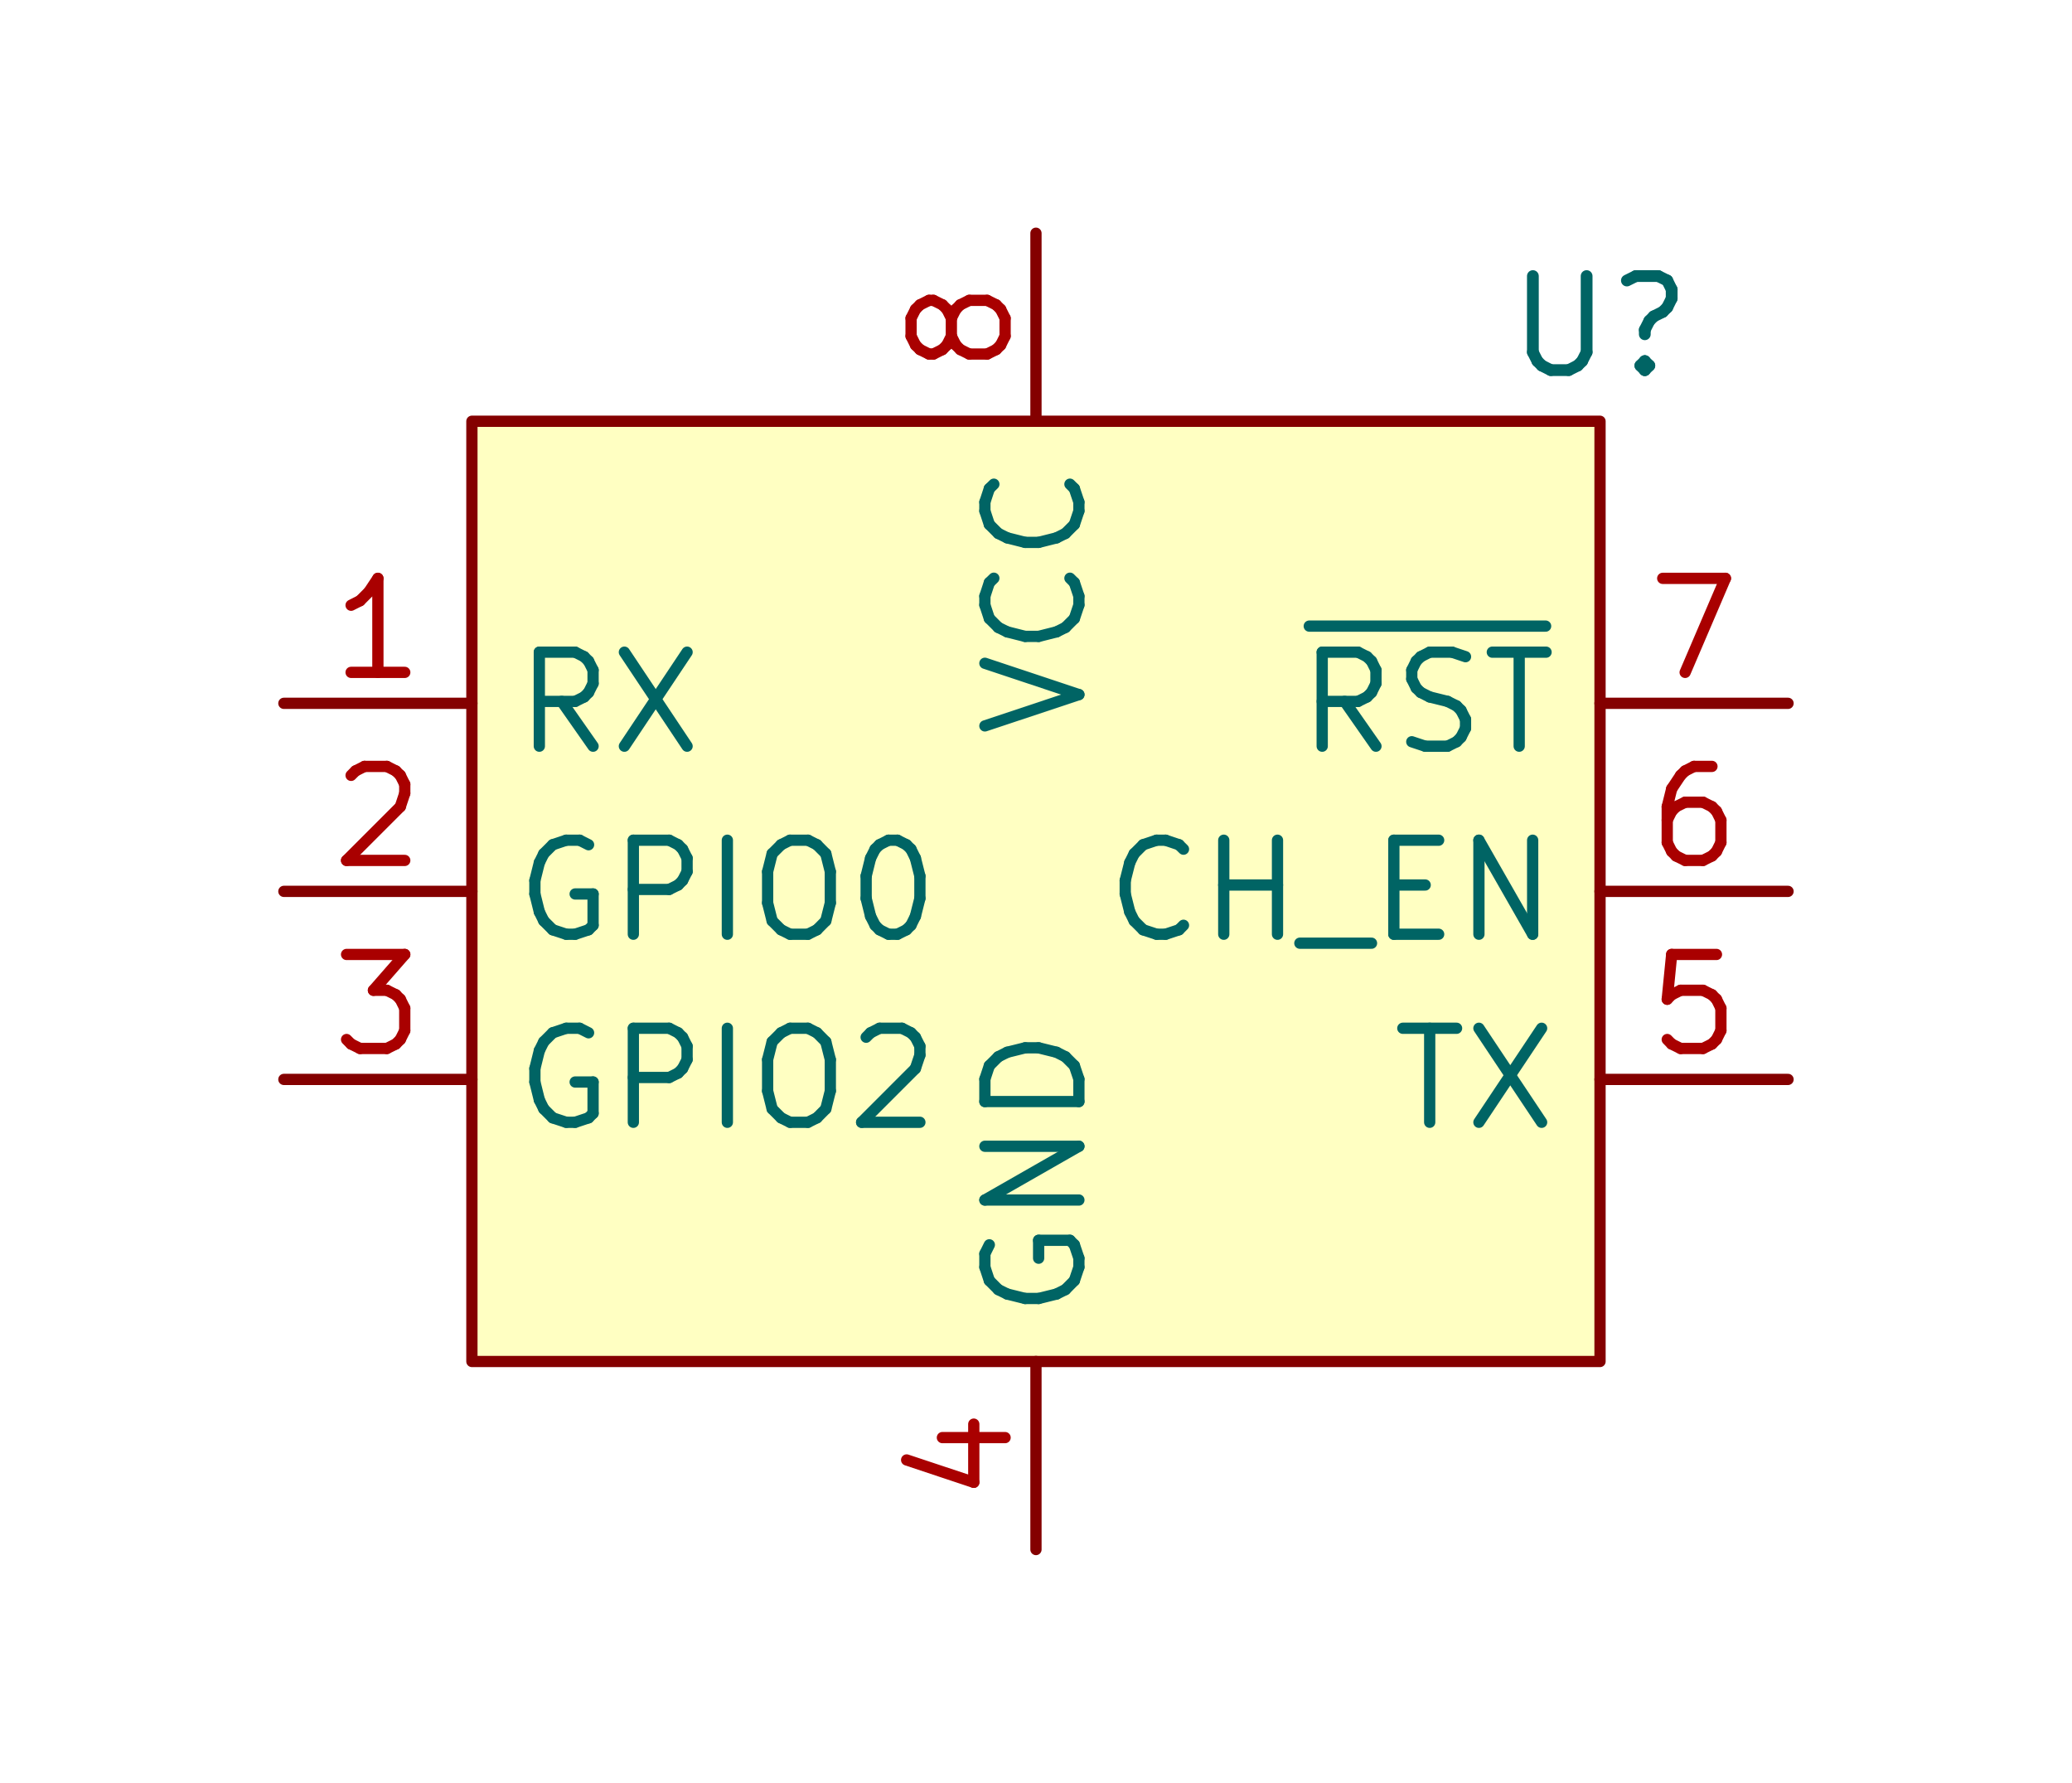
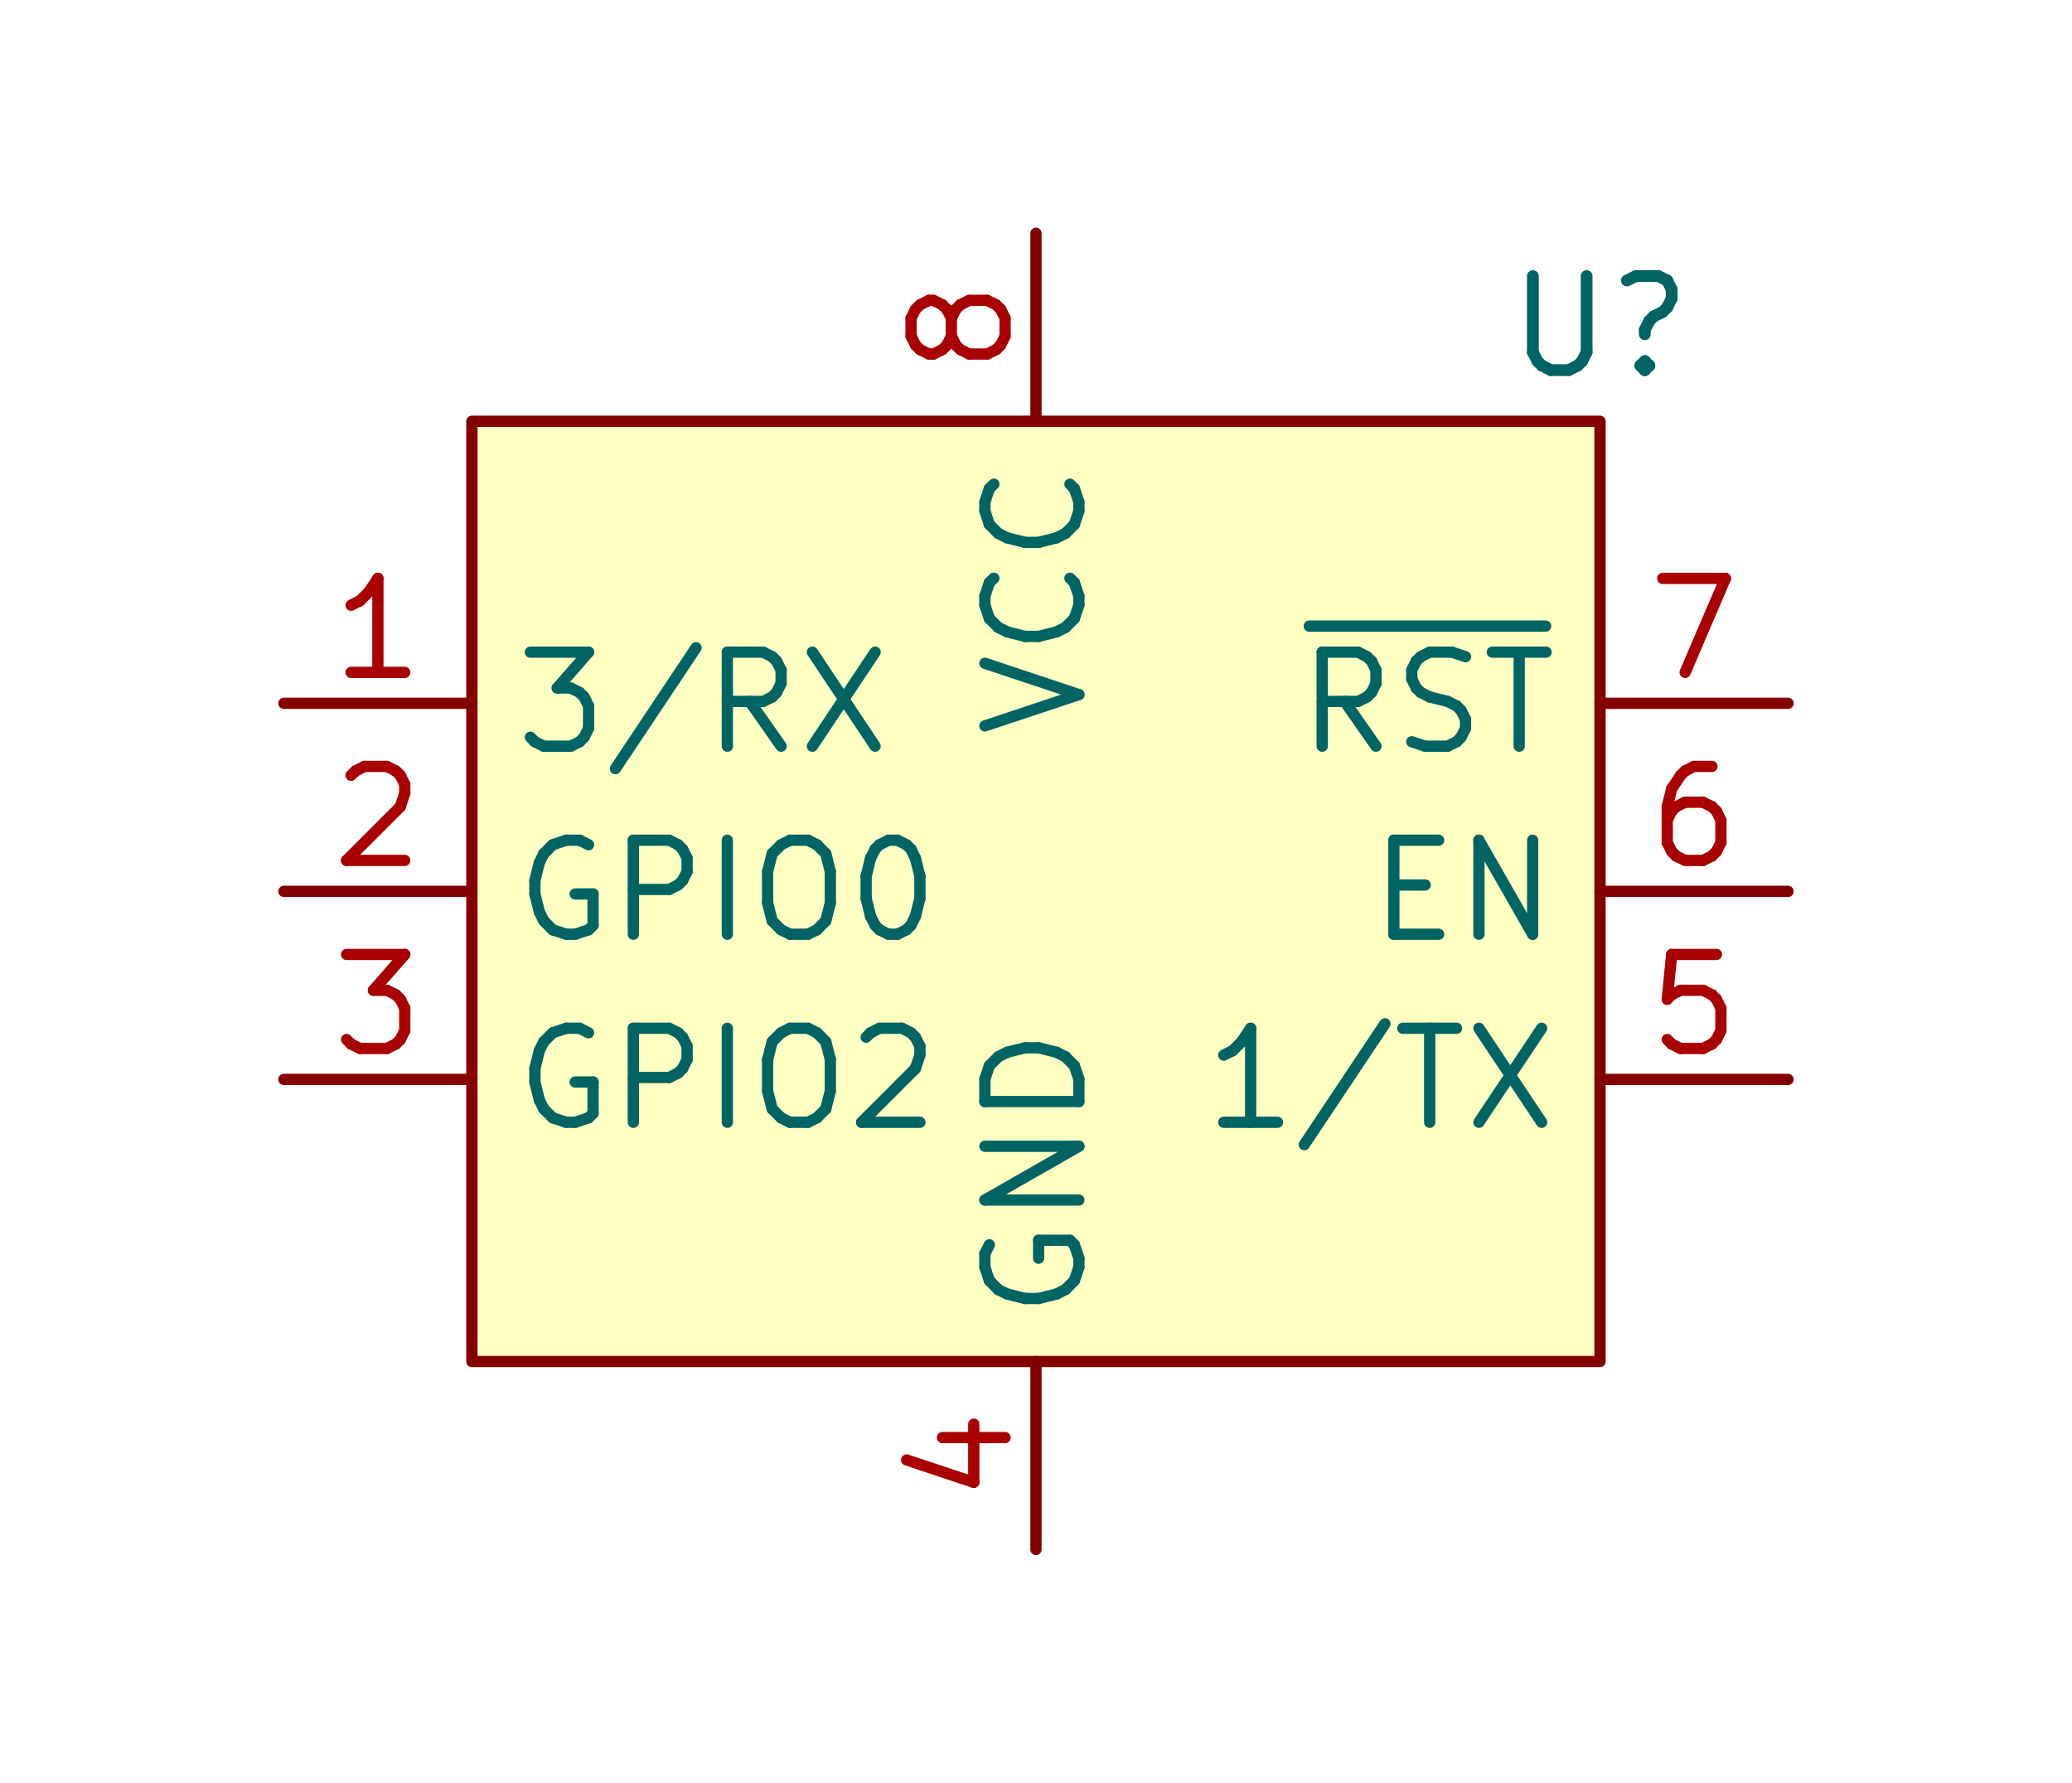
<svg xmlns="http://www.w3.org/2000/svg" version="1.1" width="27.991mm" height="24.079mm" viewBox="0 0 27.991 24.079">
  <g style="fill:#000000; fill-opacity:1;stroke:#000000; stroke-opacity:1; stroke-linecap:round; stroke-linejoin:round;" transform="translate(0 0) scale(1 1)">
</g>
  <g style="fill:#840000; fill-opacity:0.0;  stroke:#840000; stroke-width:0; stroke-opacity:1;  stroke-linecap:round; stroke-linejoin:round;">
</g>
  <g style="fill:#FFFFC2; fill-opacity:0.0;  stroke:#FFFFC2; stroke-width:0; stroke-opacity:1;  stroke-linecap:round; stroke-linejoin:round;">
</g>
  <g style="fill:#FFFFC2; fill-opacity:1;  stroke:#FFFFC2; stroke-width:0; stroke-opacity:1;  stroke-linecap:round; stroke-linejoin:round;">
    <rect x="6.375" y="5.69" width="15.24" height="12.7" rx="0" />
  </g>
  <g style="fill:#840084; fill-opacity:1;  stroke:#840084; stroke-width:0; stroke-opacity:1;  stroke-linecap:round; stroke-linejoin:round;">
</g>
  <g style="fill:#840000; fill-opacity:1;  stroke:#840000; stroke-width:0; stroke-opacity:1;  stroke-linecap:round; stroke-linejoin:round;">
</g>
  <g style="fill:#840000; fill-opacity:0.0;  stroke:#840000; stroke-width:0.152; stroke-opacity:1;  stroke-linecap:round; stroke-linejoin:round;">
    <rect x="6.375" y="5.69" width="15.24" height="12.7" rx="0" />
    <path d="M6.375 9.5 L3.835 9.5 " />
  </g>
  <g style="fill:#006464; fill-opacity:0.0;  stroke:#006464; stroke-width:0.152; stroke-opacity:1;  stroke-linecap:round; stroke-linejoin:round;">
-     <text x="6.883" y="10.135" textLength="2.683" font-size="1.693" lengthAdjust="spacingAndGlyphs" text-anchor="start" opacity="0">RX</text>
-     <g class="stroked-text">
-       <path d="M8.012 10.079 L7.588 9.474 " />
-       <path d="M7.286 10.079 L7.286 8.809 " />
-       <path d="M7.286 8.809 L7.77 8.809 " />
-       <path d="M7.77 8.809 L7.891 8.87 " />
-       <path d="M7.891 8.87 L7.951 8.93 " />
-       <path d="M7.951 8.93 L8.012 9.051 " />
-       <path d="M8.012 9.051 L8.012 9.232 " />
-       <path d="M8.012 9.232 L7.951 9.353 " />
-       <path d="M7.951 9.353 L7.891 9.414 " />
-       <path d="M7.891 9.414 L7.77 9.474 " />
-       <path d="M7.77 9.474 L7.286 9.474 " />
-       <path d="M8.435 8.809 L9.282 10.079 " />
-       <path d="M9.282 8.809 L8.435 10.079 " />
+     <text x="6.883" y="10.135" textLength="5.223" font-size="1.693" lengthAdjust="spacingAndGlyphs" text-anchor="start" opacity="0">3/RX</text>
+     <g class="stroked-text">
+       <path d="M7.165 8.809 L7.951 8.809 " />
+       <path d="M7.951 8.809 L7.528 9.293 " />
+       <path d="M7.528 9.293 L7.709 9.293 " />
+       <path d="M7.709 9.293 L7.83 9.353 " />
+       <path d="M7.83 9.353 L7.891 9.414 " />
+       <path d="M7.891 9.414 L7.951 9.535 " />
+       <path d="M7.951 9.535 L7.951 9.837 " />
+       <path d="M7.951 9.837 L7.891 9.958 " />
+       <path d="M7.891 9.958 L7.83 10.019 " />
+       <path d="M7.83 10.019 L7.709 10.079 " />
+       <path d="M7.709 10.079 L7.346 10.079 " />
+       <path d="M7.346 10.079 L7.226 10.019 " />
+       <path d="M7.226 10.019 L7.165 9.958 " />
+       <path d="M9.403 8.749 L8.314 10.382 " />
+       <path d="M10.552 10.079 L10.128 9.474 " />
+       <path d="M9.826 10.079 L9.826 8.809 " />
+       <path d="M9.826 8.809 L10.31 8.809 " />
+       <path d="M10.31 8.809 L10.431 8.87 " />
+       <path d="M10.431 8.87 L10.491 8.93 " />
+       <path d="M10.491 8.93 L10.552 9.051 " />
+       <path d="M10.552 9.051 L10.552 9.232 " />
+       <path d="M10.552 9.232 L10.491 9.353 " />
+       <path d="M10.491 9.353 L10.431 9.414 " />
+       <path d="M10.431 9.414 L10.31 9.474 " />
+       <path d="M10.31 9.474 L9.826 9.474 " />
+       <path d="M10.975 8.809 L11.822 10.079 " />
+       <path d="M11.822 8.809 L10.975 10.079 " />
    </g>
  </g>
  <g style="fill:#A90000; fill-opacity:0.0;  stroke:#A90000; stroke-width:0.152; stroke-opacity:1;  stroke-linecap:round; stroke-linejoin:round;">
    <text x="5.105" y="9.246" textLength="1.413" font-size="1.693" lengthAdjust="spacingAndGlyphs" text-anchor="middle" opacity="0">1</text>
    <g class="stroked-text">
      <path d="M5.468 9.082 L4.743 9.082 " />
      <path d="M5.105 9.082 L5.105 7.812 " />
      <path d="M5.105 7.812 L4.984 7.994 " />
      <path d="M4.984 7.994 L4.864 8.114 " />
      <path d="M4.864 8.114 L4.743 8.175 " />
    </g>
  </g>
  <g style="fill:#840000; fill-opacity:0.0;  stroke:#840000; stroke-width:0.152; stroke-opacity:1;  stroke-linecap:round; stroke-linejoin:round;">
    <path d="M6.375 12.04 L3.835 12.04 " />
  </g>
  <g style="fill:#006464; fill-opacity:0.0;  stroke:#006464; stroke-width:0.152; stroke-opacity:1;  stroke-linecap:round; stroke-linejoin:round;">
    <text x="6.883" y="12.675" textLength="5.888" font-size="1.693" lengthAdjust="spacingAndGlyphs" text-anchor="start" opacity="0">GPIO0</text>
    <g class="stroked-text">
      <path d="M7.951 11.41 L7.83 11.349 " />
      <path d="M7.83 11.349 L7.649 11.349 " />
      <path d="M7.649 11.349 L7.467 11.41 " />
      <path d="M7.467 11.41 L7.346 11.531 " />
      <path d="M7.346 11.531 L7.286 11.652 " />
      <path d="M7.286 11.652 L7.226 11.893 " />
      <path d="M7.226 11.893 L7.226 12.075 " />
      <path d="M7.226 12.075 L7.286 12.317 " />
      <path d="M7.286 12.317 L7.346 12.438 " />
      <path d="M7.346 12.438 L7.467 12.559 " />
      <path d="M7.467 12.559 L7.649 12.619 " />
      <path d="M7.649 12.619 L7.77 12.619 " />
      <path d="M7.77 12.619 L7.951 12.559 " />
      <path d="M7.951 12.559 L8.012 12.498 " />
      <path d="M8.012 12.498 L8.012 12.075 " />
      <path d="M8.012 12.075 L7.77 12.075 " />
      <path d="M8.556 12.619 L8.556 11.349 " />
      <path d="M8.556 11.349 L9.04 11.349 " />
      <path d="M9.04 11.349 L9.161 11.41 " />
      <path d="M9.161 11.41 L9.221 11.47 " />
      <path d="M9.221 11.47 L9.282 11.591 " />
      <path d="M9.282 11.591 L9.282 11.773 " />
      <path d="M9.282 11.773 L9.221 11.893 " />
      <path d="M9.221 11.893 L9.161 11.954 " />
      <path d="M9.161 11.954 L9.04 12.014 " />
      <path d="M9.04 12.014 L8.556 12.014 " />
      <path d="M9.826 12.619 L9.826 11.349 " />
      <path d="M10.673 11.349 L10.915 11.349 " />
      <path d="M10.915 11.349 L11.036 11.41 " />
      <path d="M11.036 11.41 L11.156 11.531 " />
      <path d="M11.156 11.531 L11.217 11.773 " />
      <path d="M11.217 11.773 L11.217 12.196 " />
      <path d="M11.217 12.196 L11.156 12.438 " />
      <path d="M11.156 12.438 L11.036 12.559 " />
      <path d="M11.036 12.559 L10.915 12.619 " />
      <path d="M10.915 12.619 L10.673 12.619 " />
      <path d="M10.673 12.619 L10.552 12.559 " />
      <path d="M10.552 12.559 L10.431 12.438 " />
      <path d="M10.431 12.438 L10.37 12.196 " />
      <path d="M10.37 12.196 L10.37 11.773 " />
      <path d="M10.37 11.773 L10.431 11.531 " />
      <path d="M10.431 11.531 L10.552 11.41 " />
      <path d="M10.552 11.41 L10.673 11.349 " />
      <path d="M12.003 11.349 L12.124 11.349 " />
      <path d="M12.124 11.349 L12.245 11.41 " />
      <path d="M12.245 11.41 L12.306 11.47 " />
      <path d="M12.306 11.47 L12.366 11.591 " />
      <path d="M12.366 11.591 L12.427 11.833 " />
      <path d="M12.427 11.833 L12.427 12.135 " />
      <path d="M12.427 12.135 L12.366 12.377 " />
      <path d="M12.366 12.377 L12.306 12.498 " />
      <path d="M12.306 12.498 L12.245 12.559 " />
      <path d="M12.245 12.559 L12.124 12.619 " />
      <path d="M12.124 12.619 L12.003 12.619 " />
      <path d="M12.003 12.619 L11.882 12.559 " />
      <path d="M11.882 12.559 L11.822 12.498 " />
      <path d="M11.822 12.498 L11.761 12.377 " />
      <path d="M11.761 12.377 L11.701 12.135 " />
      <path d="M11.701 12.135 L11.701 11.833 " />
      <path d="M11.701 11.833 L11.761 11.591 " />
      <path d="M11.761 11.591 L11.822 11.47 " />
      <path d="M11.822 11.47 L11.882 11.41 " />
      <path d="M11.882 11.41 L12.003 11.349 " />
    </g>
  </g>
  <g style="fill:#A90000; fill-opacity:0.0;  stroke:#A90000; stroke-width:0.152; stroke-opacity:1;  stroke-linecap:round; stroke-linejoin:round;">
    <text x="5.105" y="11.786" textLength="1.413" font-size="1.693" lengthAdjust="spacingAndGlyphs" text-anchor="middle" opacity="0">2</text>
    <g class="stroked-text">
      <path d="M4.743 10.473 L4.803 10.413 " />
      <path d="M4.803 10.413 L4.924 10.352 " />
      <path d="M4.924 10.352 L5.226 10.352 " />
      <path d="M5.226 10.352 L5.347 10.413 " />
      <path d="M5.347 10.413 L5.408 10.473 " />
      <path d="M5.408 10.473 L5.468 10.594 " />
      <path d="M5.468 10.594 L5.468 10.715 " />
      <path d="M5.468 10.715 L5.408 10.896 " />
      <path d="M5.408 10.896 L4.682 11.622 " />
      <path d="M4.682 11.622 L5.468 11.622 " />
    </g>
  </g>
  <g style="fill:#840000; fill-opacity:0.0;  stroke:#840000; stroke-width:0.152; stroke-opacity:1;  stroke-linecap:round; stroke-linejoin:round;">
    <path d="M6.375 14.58 L3.835 14.58 " />
  </g>
  <g style="fill:#006464; fill-opacity:0.0;  stroke:#006464; stroke-width:0.152; stroke-opacity:1;  stroke-linecap:round; stroke-linejoin:round;">
    <text x="6.883" y="15.215" textLength="5.888" font-size="1.693" lengthAdjust="spacingAndGlyphs" text-anchor="start" opacity="0">GPIO2</text>
    <g class="stroked-text">
      <path d="M7.951 13.95 L7.83 13.889 " />
      <path d="M7.83 13.889 L7.649 13.889 " />
      <path d="M7.649 13.889 L7.467 13.95 " />
      <path d="M7.467 13.95 L7.346 14.071 " />
      <path d="M7.346 14.071 L7.286 14.191 " />
      <path d="M7.286 14.191 L7.226 14.433 " />
      <path d="M7.226 14.433 L7.226 14.615 " />
      <path d="M7.226 14.615 L7.286 14.857 " />
      <path d="M7.286 14.857 L7.346 14.978 " />
      <path d="M7.346 14.978 L7.467 15.099 " />
      <path d="M7.467 15.099 L7.649 15.159 " />
      <path d="M7.649 15.159 L7.77 15.159 " />
      <path d="M7.77 15.159 L7.951 15.099 " />
      <path d="M7.951 15.099 L8.012 15.038 " />
      <path d="M8.012 15.038 L8.012 14.615 " />
      <path d="M8.012 14.615 L7.77 14.615 " />
      <path d="M8.556 15.159 L8.556 13.889 " />
      <path d="M8.556 13.889 L9.04 13.889 " />
      <path d="M9.04 13.889 L9.161 13.95 " />
      <path d="M9.161 13.95 L9.221 14.01 " />
      <path d="M9.221 14.01 L9.282 14.131 " />
      <path d="M9.282 14.131 L9.282 14.312 " />
      <path d="M9.282 14.312 L9.221 14.433 " />
      <path d="M9.221 14.433 L9.161 14.494 " />
      <path d="M9.161 14.494 L9.04 14.554 " />
      <path d="M9.04 14.554 L8.556 14.554 " />
      <path d="M9.826 15.159 L9.826 13.889 " />
      <path d="M10.673 13.889 L10.915 13.889 " />
      <path d="M10.915 13.889 L11.036 13.95 " />
      <path d="M11.036 13.95 L11.156 14.071 " />
      <path d="M11.156 14.071 L11.217 14.312 " />
      <path d="M11.217 14.312 L11.217 14.736 " />
      <path d="M11.217 14.736 L11.156 14.978 " />
      <path d="M11.156 14.978 L11.036 15.099 " />
      <path d="M11.036 15.099 L10.915 15.159 " />
      <path d="M10.915 15.159 L10.673 15.159 " />
      <path d="M10.673 15.159 L10.552 15.099 " />
      <path d="M10.552 15.099 L10.431 14.978 " />
      <path d="M10.431 14.978 L10.37 14.736 " />
      <path d="M10.37 14.736 L10.37 14.312 " />
      <path d="M10.37 14.312 L10.431 14.071 " />
      <path d="M10.431 14.071 L10.552 13.95 " />
      <path d="M10.552 13.95 L10.673 13.889 " />
      <path d="M11.701 14.01 L11.761 13.95 " />
      <path d="M11.761 13.95 L11.882 13.889 " />
      <path d="M11.882 13.889 L12.185 13.889 " />
      <path d="M12.185 13.889 L12.306 13.95 " />
      <path d="M12.306 13.95 L12.366 14.01 " />
      <path d="M12.366 14.01 L12.427 14.131 " />
      <path d="M12.427 14.131 L12.427 14.252 " />
      <path d="M12.427 14.252 L12.366 14.433 " />
      <path d="M12.366 14.433 L11.64 15.159 " />
      <path d="M11.64 15.159 L12.427 15.159 " />
    </g>
  </g>
  <g style="fill:#A90000; fill-opacity:0.0;  stroke:#A90000; stroke-width:0.152; stroke-opacity:1;  stroke-linecap:round; stroke-linejoin:round;">
    <text x="5.105" y="14.326" textLength="1.413" font-size="1.693" lengthAdjust="spacingAndGlyphs" text-anchor="middle" opacity="0">3</text>
    <g class="stroked-text">
      <path d="M4.682 12.892 L5.468 12.892 " />
      <path d="M5.468 12.892 L5.045 13.376 " />
      <path d="M5.045 13.376 L5.226 13.376 " />
      <path d="M5.226 13.376 L5.347 13.436 " />
      <path d="M5.347 13.436 L5.408 13.497 " />
      <path d="M5.408 13.497 L5.468 13.618 " />
      <path d="M5.468 13.618 L5.468 13.92 " />
      <path d="M5.468 13.92 L5.408 14.041 " />
      <path d="M5.408 14.041 L5.347 14.102 " />
      <path d="M5.347 14.102 L5.226 14.162 " />
      <path d="M5.226 14.162 L4.864 14.162 " />
      <path d="M4.864 14.162 L4.743 14.102 " />
      <path d="M4.743 14.102 L4.682 14.041 " />
    </g>
  </g>
  <g style="fill:#840000; fill-opacity:0.0;  stroke:#840000; stroke-width:0.152; stroke-opacity:1;  stroke-linecap:round; stroke-linejoin:round;">
    <path d="M13.995 18.39 L13.995 20.93 " />
  </g>
  <g style="fill:#006464; fill-opacity:0.0;  stroke:#006464; stroke-width:0.152; stroke-opacity:1;  stroke-linecap:round; stroke-linejoin:round;">
    <g transform="rotate(-90 13.9954 17.8816)">
      <text x="13.995" y="18.517" textLength="4.074" font-size="1.693" lengthAdjust="spacingAndGlyphs" text-anchor="start" opacity="0">GND</text>
    </g>
    <g class="stroked-text">
      <path d="M13.365 16.814 L13.305 16.935 " />
      <path d="M13.305 16.935 L13.305 17.116 " />
      <path d="M13.305 17.116 L13.365 17.297 " />
      <path d="M13.365 17.297 L13.486 17.419 " />
      <path d="M13.486 17.419 L13.607 17.479 " />
      <path d="M13.607 17.479 L13.849 17.539 " />
      <path d="M13.849 17.539 L14.031 17.539 " />
      <path d="M14.031 17.539 L14.273 17.479 " />
      <path d="M14.273 17.479 L14.393 17.419 " />
      <path d="M14.393 17.419 L14.514 17.297 " />
      <path d="M14.514 17.297 L14.575 17.116 " />
      <path d="M14.575 17.116 L14.575 16.995 " />
      <path d="M14.575 16.995 L14.514 16.814 " />
      <path d="M14.514 16.814 L14.454 16.753 " />
      <path d="M14.454 16.753 L14.031 16.753 " />
      <path d="M14.031 16.753 L14.031 16.995 " />
      <path d="M14.575 16.209 L13.305 16.209 " />
      <path d="M13.305 16.209 L14.575 15.483 " />
      <path d="M14.575 15.483 L13.305 15.483 " />
      <path d="M14.575 14.879 L13.305 14.879 " />
      <path d="M13.305 14.879 L13.305 14.576 " />
      <path d="M13.305 14.576 L13.365 14.395 " />
      <path d="M13.365 14.395 L13.486 14.274 " />
      <path d="M13.486 14.274 L13.607 14.213 " />
      <path d="M13.607 14.213 L13.849 14.153 " />
      <path d="M13.849 14.153 L14.031 14.153 " />
      <path d="M14.031 14.153 L14.273 14.213 " />
      <path d="M14.273 14.213 L14.393 14.274 " />
      <path d="M14.393 14.274 L14.514 14.395 " />
      <path d="M14.514 14.395 L14.575 14.576 " />
      <path d="M14.575 14.576 L14.575 14.879 " />
    </g>
  </g>
  <g style="fill:#A90000; fill-opacity:0.0;  stroke:#A90000; stroke-width:0.152; stroke-opacity:1;  stroke-linecap:round; stroke-linejoin:round;">
    <g transform="rotate(-90 13.7414 19.6596)">
      <text x="13.741" y="19.66" textLength="1.413" font-size="1.693" lengthAdjust="spacingAndGlyphs" text-anchor="middle" opacity="0">4</text>
    </g>
    <g class="stroked-text">
      <path d="M12.731 19.418 L13.578 19.418 " />
      <path d="M12.248 19.72 L13.155 20.022 " />
      <path d="M13.155 20.022 L13.155 19.236 " />
    </g>
  </g>
  <g style="fill:#840000; fill-opacity:0.0;  stroke:#840000; stroke-width:0.152; stroke-opacity:1;  stroke-linecap:round; stroke-linejoin:round;">
    <path d="M21.615 14.58 L24.155 14.58 " />
  </g>
  <g style="fill:#006464; fill-opacity:0.0;  stroke:#006464; stroke-width:0.152; stroke-opacity:1;  stroke-linecap:round; stroke-linejoin:round;">
-     <text x="21.107" y="15.215" textLength="2.38" font-size="1.693" lengthAdjust="spacingAndGlyphs" text-anchor="end" opacity="0">TX</text>
-     <g class="stroked-text">
+     <text x="21.107" y="15.215" textLength="4.92" font-size="1.693" lengthAdjust="spacingAndGlyphs" text-anchor="end" opacity="0">1/TX</text>
+     <g class="stroked-text">
+       <path d="M17.258 15.159 L16.532 15.159 " />
+       <path d="M16.895 15.159 L16.895 13.889 " />
+       <path d="M16.895 13.889 L16.774 14.071 " />
+       <path d="M16.774 14.071 L16.653 14.191 " />
+       <path d="M16.653 14.191 L16.532 14.252 " />
+       <path d="M18.709 13.829 L17.62 15.461 " />
      <path d="M18.951 13.889 L19.677 13.889 " />
      <path d="M19.314 15.159 L19.314 13.889 " />
      <path d="M19.979 13.889 L20.826 15.159 " />
      <path d="M20.826 13.889 L19.979 15.159 " />
    </g>
  </g>
  <g style="fill:#A90000; fill-opacity:0.0;  stroke:#A90000; stroke-width:0.152; stroke-opacity:1;  stroke-linecap:round; stroke-linejoin:round;">
    <text x="22.885" y="14.326" textLength="1.413" font-size="1.693" lengthAdjust="spacingAndGlyphs" text-anchor="middle" opacity="0">5</text>
    <g class="stroked-text">
      <path d="M23.188 12.892 L22.583 12.892 " />
      <path d="M22.583 12.892 L22.523 13.497 " />
      <path d="M22.523 13.497 L22.583 13.436 " />
      <path d="M22.583 13.436 L22.704 13.376 " />
      <path d="M22.704 13.376 L23.006 13.376 " />
      <path d="M23.006 13.376 L23.127 13.436 " />
      <path d="M23.127 13.436 L23.188 13.497 " />
      <path d="M23.188 13.497 L23.248 13.618 " />
      <path d="M23.248 13.618 L23.248 13.92 " />
      <path d="M23.248 13.92 L23.188 14.041 " />
      <path d="M23.188 14.041 L23.127 14.102 " />
      <path d="M23.127 14.102 L23.006 14.162 " />
      <path d="M23.006 14.162 L22.704 14.162 " />
      <path d="M22.704 14.162 L22.583 14.102 " />
      <path d="M22.583 14.102 L22.523 14.041 " />
    </g>
  </g>
  <g style="fill:#840000; fill-opacity:0.0;  stroke:#840000; stroke-width:0.152; stroke-opacity:1;  stroke-linecap:round; stroke-linejoin:round;">
    <path d="M21.615 12.04 L24.155 12.04 " />
  </g>
  <g style="fill:#006464; fill-opacity:0.0;  stroke:#006464; stroke-width:0.152; stroke-opacity:1;  stroke-linecap:round; stroke-linejoin:round;">
-     <text x="21.107" y="12.675" textLength="6.251" font-size="1.693" lengthAdjust="spacingAndGlyphs" text-anchor="end" opacity="0">CH_EN</text>
-     <g class="stroked-text">
-       <path d="M15.988 12.498 L15.927 12.559 " />
-       <path d="M15.927 12.559 L15.746 12.619 " />
-       <path d="M15.746 12.619 L15.625 12.619 " />
-       <path d="M15.625 12.619 L15.443 12.559 " />
-       <path d="M15.443 12.559 L15.322 12.438 " />
-       <path d="M15.322 12.438 L15.262 12.317 " />
-       <path d="M15.262 12.317 L15.201 12.075 " />
-       <path d="M15.201 12.075 L15.201 11.893 " />
-       <path d="M15.201 11.893 L15.262 11.652 " />
-       <path d="M15.262 11.652 L15.322 11.531 " />
-       <path d="M15.322 11.531 L15.443 11.41 " />
-       <path d="M15.443 11.41 L15.625 11.349 " />
-       <path d="M15.625 11.349 L15.746 11.349 " />
-       <path d="M15.746 11.349 L15.927 11.41 " />
-       <path d="M15.927 11.41 L15.988 11.47 " />
-       <path d="M16.532 12.619 L16.532 11.349 " />
-       <path d="M16.532 11.954 L17.258 11.954 " />
-       <path d="M17.258 12.619 L17.258 11.349 " />
-       <path d="M17.56 12.74 L18.528 12.74 " />
+     <text x="21.107" y="12.675" textLength="2.683" font-size="1.693" lengthAdjust="spacingAndGlyphs" text-anchor="end" opacity="0">EN</text>
+     <g class="stroked-text">
      <path d="M18.83 11.954 L19.253 11.954 " />
      <path d="M19.435 12.619 L18.83 12.619 " />
      <path d="M18.83 12.619 L18.83 11.349 " />
      <path d="M18.83 11.349 L19.435 11.349 " />
      <path d="M19.979 12.619 L19.979 11.349 " />
      <path d="M19.979 11.349 L20.705 12.619 " />
      <path d="M20.705 12.619 L20.705 11.349 " />
    </g>
  </g>
  <g style="fill:#A90000; fill-opacity:0.0;  stroke:#A90000; stroke-width:0.152; stroke-opacity:1;  stroke-linecap:round; stroke-linejoin:round;">
    <text x="22.885" y="11.786" textLength="1.413" font-size="1.693" lengthAdjust="spacingAndGlyphs" text-anchor="middle" opacity="0">6</text>
    <g class="stroked-text">
      <path d="M23.127 10.352 L22.885 10.352 " />
      <path d="M22.885 10.352 L22.765 10.413 " />
      <path d="M22.765 10.413 L22.704 10.473 " />
      <path d="M22.704 10.473 L22.583 10.655 " />
      <path d="M22.583 10.655 L22.523 10.896 " />
      <path d="M22.523 10.896 L22.523 11.38 " />
      <path d="M22.523 11.38 L22.583 11.501 " />
      <path d="M22.583 11.501 L22.643 11.562 " />
      <path d="M22.643 11.562 L22.765 11.622 " />
      <path d="M22.765 11.622 L23.006 11.622 " />
      <path d="M23.006 11.622 L23.127 11.562 " />
      <path d="M23.127 11.562 L23.188 11.501 " />
      <path d="M23.188 11.501 L23.248 11.38 " />
      <path d="M23.248 11.38 L23.248 11.078 " />
      <path d="M23.248 11.078 L23.188 10.957 " />
      <path d="M23.188 10.957 L23.127 10.896 " />
      <path d="M23.127 10.896 L23.006 10.836 " />
      <path d="M23.006 10.836 L22.765 10.836 " />
      <path d="M22.765 10.836 L22.643 10.896 " />
      <path d="M22.643 10.896 L22.583 10.957 " />
      <path d="M22.583 10.957 L22.523 11.078 " />
    </g>
  </g>
  <g style="fill:#840000; fill-opacity:0.0;  stroke:#840000; stroke-width:0.152; stroke-opacity:1;  stroke-linecap:round; stroke-linejoin:round;">
    <path d="M21.615 9.5 L24.155 9.5 " />
  </g>
  <g style="fill:#006464; fill-opacity:0.0;  stroke:#006464; stroke-width:0.152; stroke-opacity:1;  stroke-linecap:round; stroke-linejoin:round;">
    <text x="21.107" y="10.135" textLength="3.65" font-size="1.693" lengthAdjust="spacingAndGlyphs" text-anchor="end" opacity="0">~{RST}</text>
    <g class="stroked-text">
      <path d="M18.588 10.079 L18.165 9.474 " />
      <path d="M17.862 10.079 L17.862 8.809 " />
      <path d="M17.862 8.809 L18.346 8.809 " />
      <path d="M18.346 8.809 L18.467 8.87 " />
      <path d="M18.467 8.87 L18.528 8.93 " />
      <path d="M18.528 8.93 L18.588 9.051 " />
      <path d="M18.588 9.051 L18.588 9.232 " />
      <path d="M18.588 9.232 L18.528 9.353 " />
      <path d="M18.528 9.353 L18.467 9.414 " />
      <path d="M18.467 9.414 L18.346 9.474 " />
      <path d="M18.346 9.474 L17.862 9.474 " />
      <path d="M19.072 10.019 L19.253 10.079 " />
      <path d="M19.253 10.079 L19.556 10.079 " />
      <path d="M19.556 10.079 L19.677 10.019 " />
      <path d="M19.677 10.019 L19.737 9.958 " />
      <path d="M19.737 9.958 L19.798 9.837 " />
      <path d="M19.798 9.837 L19.798 9.716 " />
      <path d="M19.798 9.716 L19.737 9.595 " />
      <path d="M19.737 9.595 L19.677 9.535 " />
      <path d="M19.677 9.535 L19.556 9.474 " />
      <path d="M19.556 9.474 L19.314 9.414 " />
      <path d="M19.314 9.414 L19.193 9.353 " />
      <path d="M19.193 9.353 L19.132 9.293 " />
      <path d="M19.132 9.293 L19.072 9.172 " />
      <path d="M19.072 9.172 L19.072 9.051 " />
      <path d="M19.072 9.051 L19.132 8.93 " />
      <path d="M19.132 8.93 L19.193 8.87 " />
      <path d="M19.193 8.87 L19.314 8.809 " />
      <path d="M19.314 8.809 L19.616 8.809 " />
      <path d="M19.616 8.809 L19.798 8.87 " />
      <path d="M20.16 8.809 L20.886 8.809 " />
      <path d="M20.523 10.079 L20.523 8.809 " />
      <path d="M17.687 8.457 L20.88 8.457 " />
    </g>
  </g>
  <g style="fill:#A90000; fill-opacity:0.0;  stroke:#A90000; stroke-width:0.152; stroke-opacity:1;  stroke-linecap:round; stroke-linejoin:round;">
    <text x="22.885" y="9.246" textLength="1.413" font-size="1.693" lengthAdjust="spacingAndGlyphs" text-anchor="middle" opacity="0">7</text>
    <g class="stroked-text">
      <path d="M22.462 7.812 L23.309 7.812 " />
      <path d="M23.309 7.812 L22.765 9.082 " />
    </g>
  </g>
  <g style="fill:#840000; fill-opacity:0.0;  stroke:#840000; stroke-width:0.152; stroke-opacity:1;  stroke-linecap:round; stroke-linejoin:round;">
    <path d="M13.995 5.69 L13.995 3.15 " />
  </g>
  <g style="fill:#006464; fill-opacity:0.0;  stroke:#006464; stroke-width:0.152; stroke-opacity:1;  stroke-linecap:round; stroke-linejoin:round;">
    <g transform="rotate(-90 13.9954 6.1976)">
      <text x="13.995" y="6.833" textLength="3.832" font-size="1.693" lengthAdjust="spacingAndGlyphs" text-anchor="end" opacity="0">VCC</text>
    </g>
    <g class="stroked-text">
      <path d="M13.305 9.805 L14.575 9.382 " />
      <path d="M14.575 9.382 L13.305 8.959 " />
      <path d="M14.454 7.81 L14.514 7.87 " />
      <path d="M14.514 7.87 L14.575 8.052 " />
      <path d="M14.575 8.052 L14.575 8.172 " />
      <path d="M14.575 8.172 L14.514 8.354 " />
      <path d="M14.514 8.354 L14.393 8.475 " />
      <path d="M14.393 8.475 L14.273 8.535 " />
      <path d="M14.273 8.535 L14.031 8.596 " />
      <path d="M14.031 8.596 L13.849 8.596 " />
      <path d="M13.849 8.596 L13.607 8.535 " />
      <path d="M13.607 8.535 L13.486 8.475 " />
      <path d="M13.486 8.475 L13.365 8.354 " />
      <path d="M13.365 8.354 L13.305 8.172 " />
      <path d="M13.305 8.172 L13.305 8.052 " />
      <path d="M13.305 8.052 L13.365 7.87 " />
      <path d="M13.365 7.87 L13.426 7.81 " />
      <path d="M14.454 6.54 L14.514 6.6 " />
      <path d="M14.514 6.6 L14.575 6.782 " />
      <path d="M14.575 6.782 L14.575 6.902 " />
      <path d="M14.575 6.902 L14.514 7.084 " />
      <path d="M14.514 7.084 L14.393 7.205 " />
      <path d="M14.393 7.205 L14.273 7.265 " />
      <path d="M14.273 7.265 L14.031 7.326 " />
      <path d="M14.031 7.326 L13.849 7.326 " />
      <path d="M13.849 7.326 L13.607 7.265 " />
      <path d="M13.607 7.265 L13.486 7.205 " />
      <path d="M13.486 7.205 L13.365 7.084 " />
      <path d="M13.365 7.084 L13.305 6.902 " />
      <path d="M13.305 6.902 L13.305 6.782 " />
      <path d="M13.305 6.782 L13.365 6.6 " />
      <path d="M13.365 6.6 L13.426 6.54 " />
    </g>
  </g>
  <g style="fill:#A90000; fill-opacity:0.0;  stroke:#A90000; stroke-width:0.152; stroke-opacity:1;  stroke-linecap:round; stroke-linejoin:round;">
    <g transform="rotate(-90 13.7414 4.4196)">
      <text x="13.741" y="4.42" textLength="1.413" font-size="1.693" lengthAdjust="spacingAndGlyphs" text-anchor="middle" opacity="0">8</text>
    </g>
    <g class="stroked-text">
      <path d="M12.852 4.54 L12.792 4.661 " />
      <path d="M12.792 4.661 L12.731 4.722 " />
      <path d="M12.731 4.722 L12.61 4.782 " />
      <path d="M12.61 4.782 L12.55 4.782 " />
      <path d="M12.55 4.782 L12.429 4.722 " />
      <path d="M12.429 4.722 L12.368 4.661 " />
      <path d="M12.368 4.661 L12.308 4.54 " />
      <path d="M12.308 4.54 L12.308 4.298 " />
      <path d="M12.308 4.298 L12.368 4.178 " />
      <path d="M12.368 4.178 L12.429 4.117 " />
      <path d="M12.429 4.117 L12.55 4.057 " />
      <path d="M12.55 4.057 L12.61 4.057 " />
      <path d="M12.61 4.057 L12.731 4.117 " />
      <path d="M12.731 4.117 L12.792 4.178 " />
      <path d="M12.792 4.178 L12.852 4.298 " />
      <path d="M12.852 4.298 L12.852 4.54 " />
      <path d="M12.852 4.54 L12.913 4.661 " />
      <path d="M12.913 4.661 L12.973 4.722 " />
      <path d="M12.973 4.722 L13.094 4.782 " />
      <path d="M13.094 4.782 L13.336 4.782 " />
      <path d="M13.336 4.782 L13.457 4.722 " />
      <path d="M13.457 4.722 L13.518 4.661 " />
      <path d="M13.518 4.661 L13.578 4.54 " />
      <path d="M13.578 4.54 L13.578 4.298 " />
      <path d="M13.578 4.298 L13.518 4.178 " />
      <path d="M13.518 4.178 L13.457 4.117 " />
      <path d="M13.457 4.117 L13.336 4.057 " />
      <path d="M13.336 4.057 L13.094 4.057 " />
      <path d="M13.094 4.057 L12.973 4.117 " />
      <path d="M12.973 4.117 L12.913 4.178 " />
      <path d="M12.913 4.178 L12.852 4.298 " />
    </g>
  </g>
  <g style="fill:#840084; fill-opacity:0.0;  stroke:#840084; stroke-width:0.152; stroke-opacity:1;  stroke-linecap:round; stroke-linejoin:round;">
</g>
  <g style="fill:#006464; fill-opacity:0.0;  stroke:#006464; stroke-width:0.152; stroke-opacity:1;  stroke-linecap:round; stroke-linejoin:round;">
</g>
  <g style="fill:#006464; fill-opacity:0.0;  stroke:#006464; stroke-width:0.159; stroke-opacity:1;  stroke-linecap:round; stroke-linejoin:round;">
    <text x="21.615" y="5.055" textLength="2.642" font-size="1.693" lengthAdjust="spacingAndGlyphs" text-anchor="middle" opacity="0">U?</text>
    <g class="stroked-text">
      <path d="M20.708 3.729 L20.708 4.757 " />
      <path d="M20.708 4.757 L20.769 4.878 " />
      <path d="M20.769 4.878 L20.829 4.938 " />
      <path d="M20.829 4.938 L20.95 4.999 " />
      <path d="M20.95 4.999 L21.192 4.999 " />
      <path d="M21.192 4.999 L21.313 4.938 " />
      <path d="M21.313 4.938 L21.373 4.878 " />
      <path d="M21.373 4.878 L21.434 4.757 " />
      <path d="M21.434 4.757 L21.434 3.729 " />
      <path d="M22.22 4.878 L22.281 4.938 " />
      <path d="M22.281 4.938 L22.22 4.999 " />
      <path d="M22.22 4.999 L22.16 4.938 " />
      <path d="M22.16 4.938 L22.22 4.878 " />
      <path d="M22.22 4.878 L22.22 4.999 " />
      <path d="M21.978 3.789 L22.099 3.729 " />
      <path d="M22.099 3.729 L22.402 3.729 " />
      <path d="M22.402 3.729 L22.523 3.789 " />
      <path d="M22.523 3.789 L22.583 3.91 " />
      <path d="M22.583 3.91 L22.583 4.031 " />
      <path d="M22.583 4.031 L22.523 4.152 " />
      <path d="M22.523 4.152 L22.462 4.213 " />
      <path d="M22.462 4.213 L22.341 4.273 " />
      <path d="M22.341 4.273 L22.281 4.334 " />
      <path d="M22.281 4.334 L22.22 4.455 " />
      <path d="M22.22 4.455 L22.22 4.515 " />
    </g>
  </g>
</svg>
